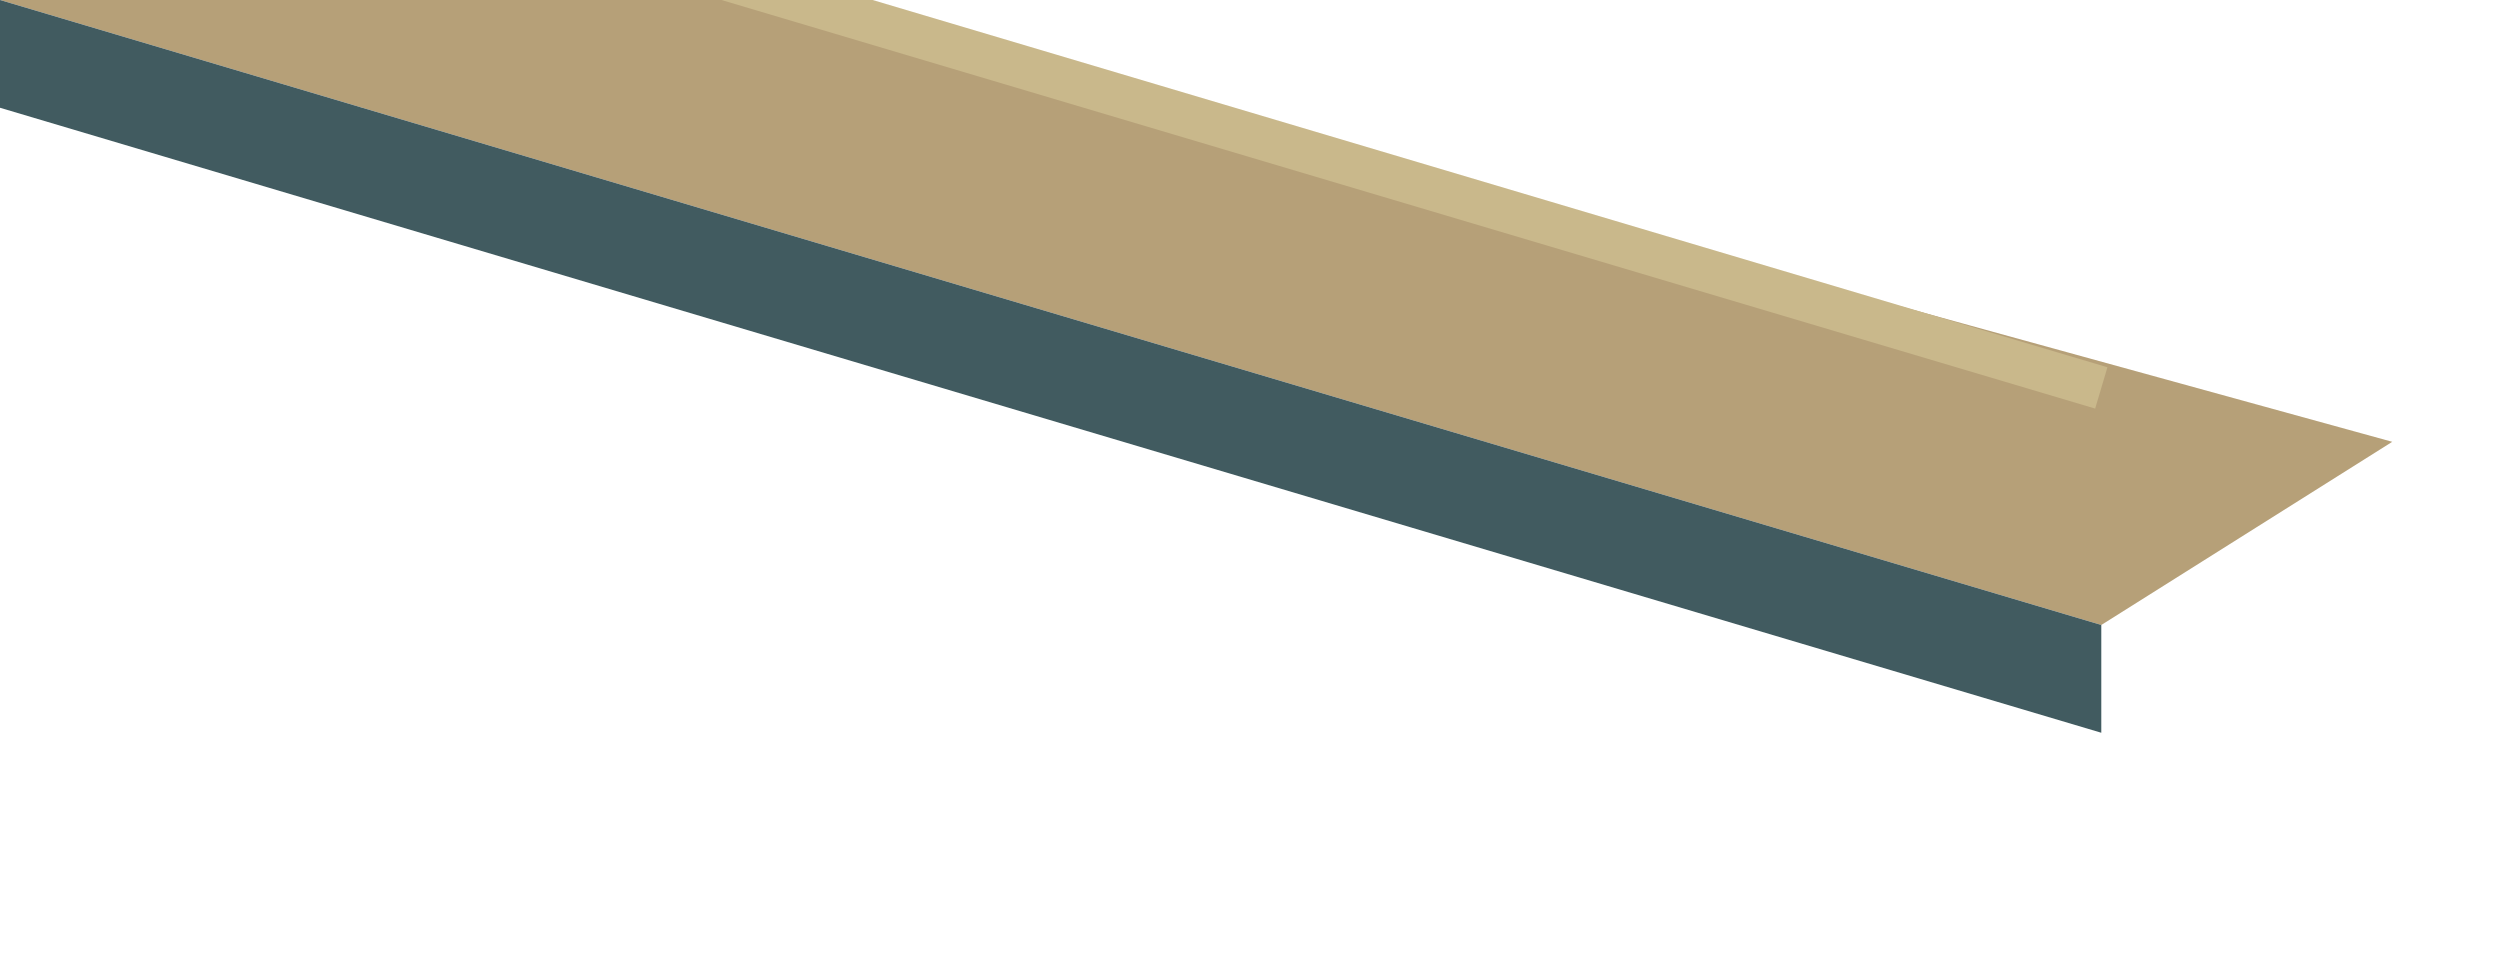
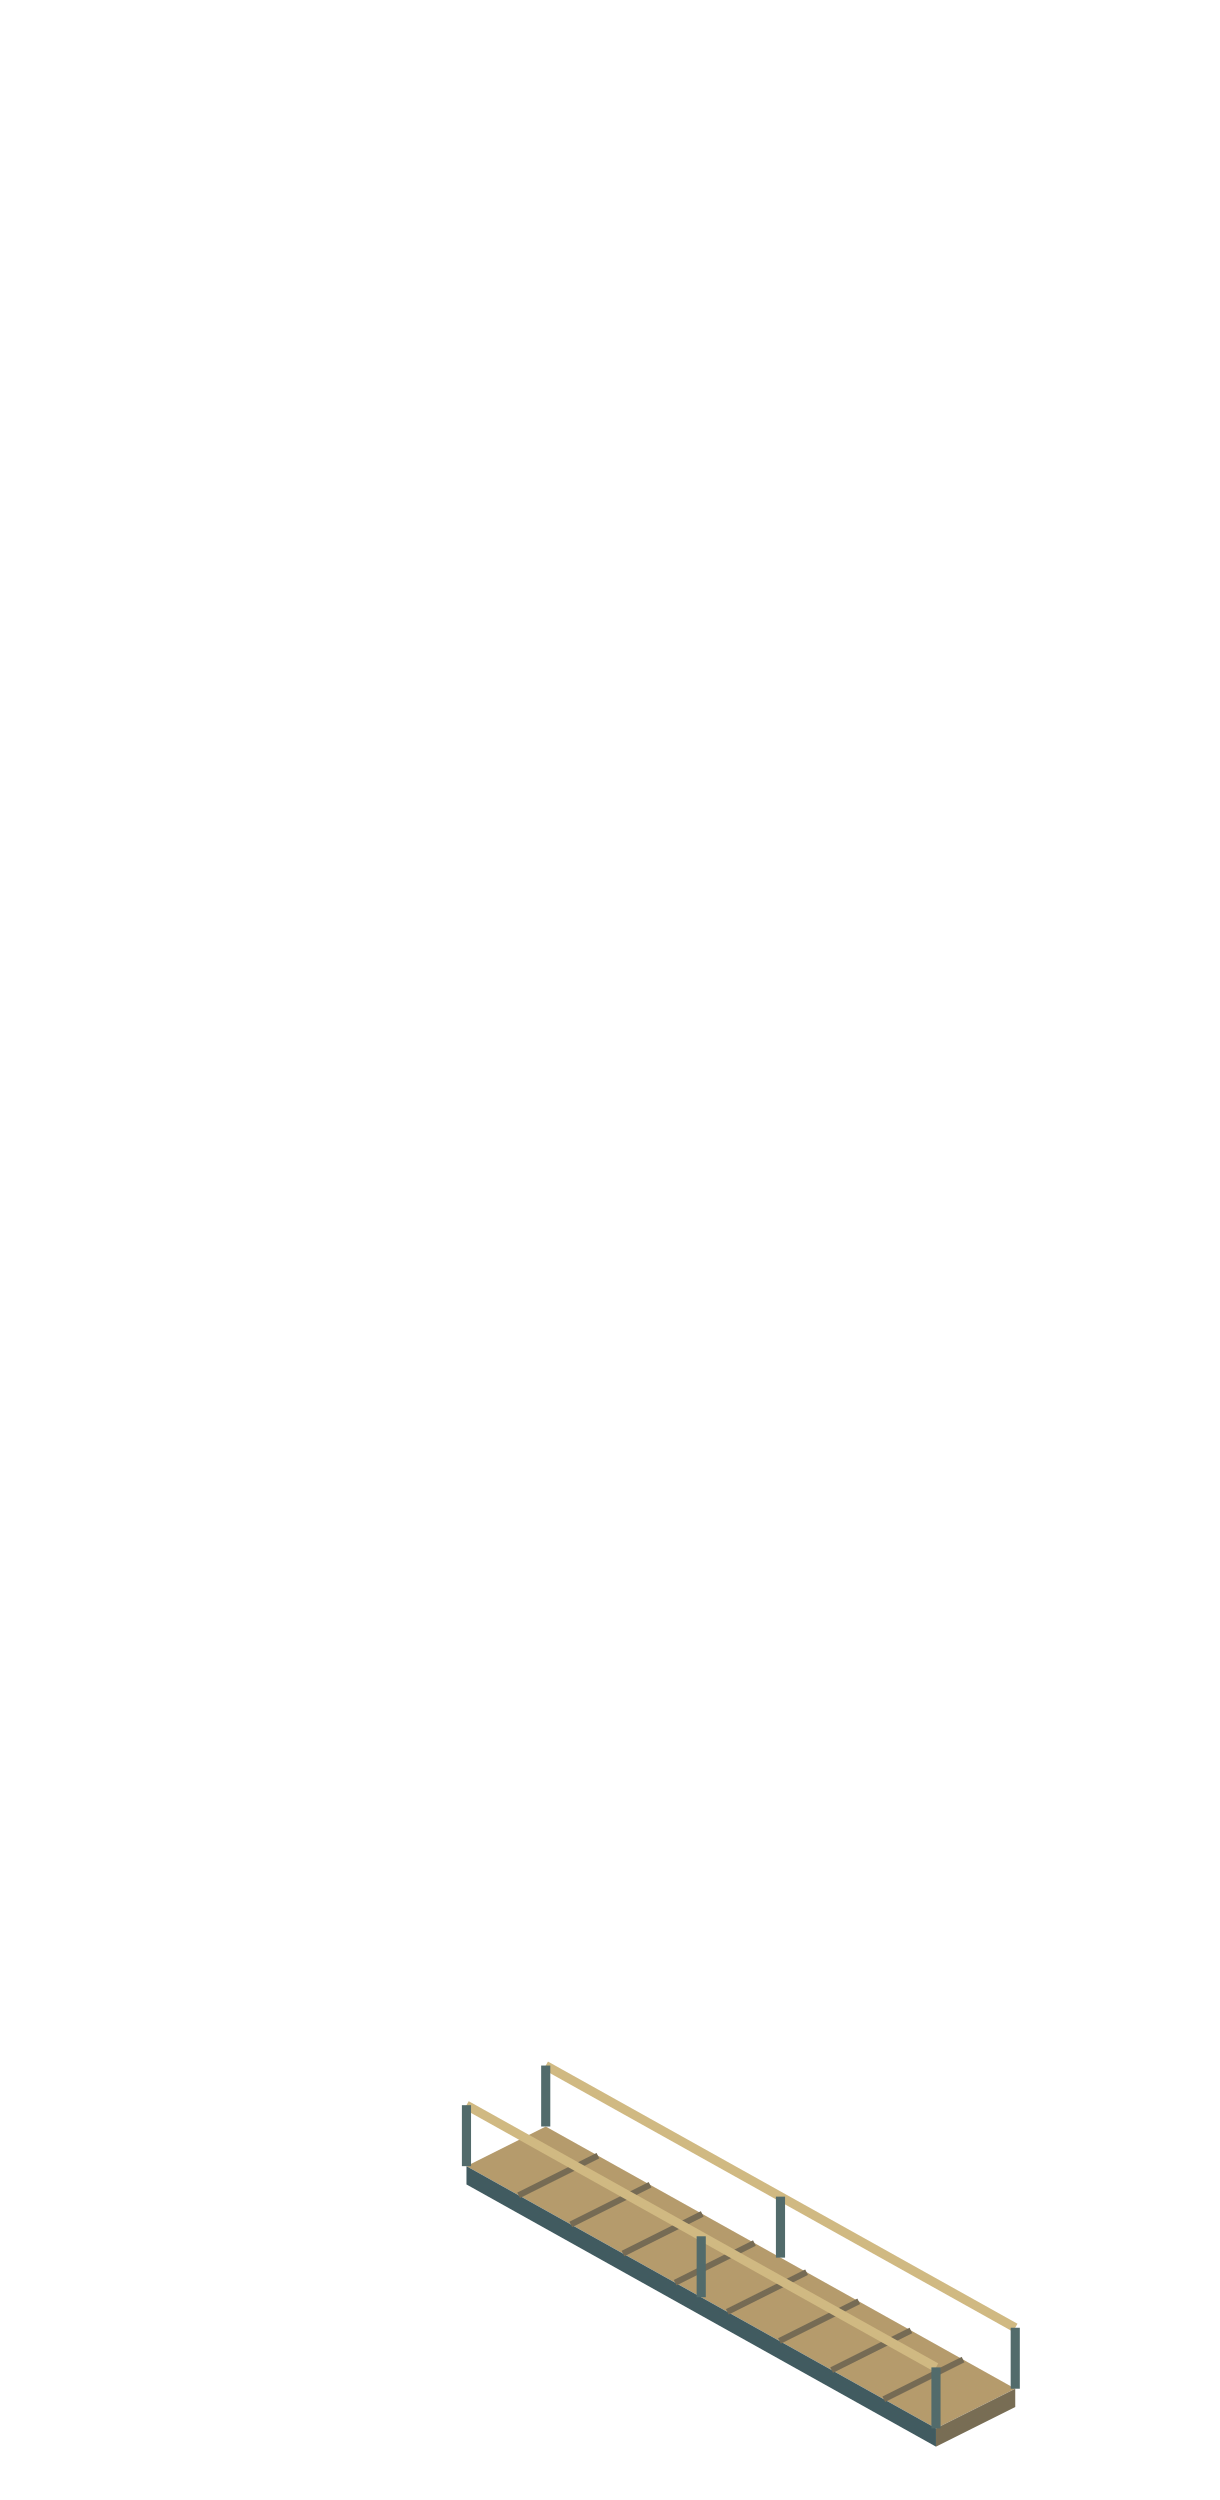
- <svg xmlns="http://www.w3.org/2000/svg" width="232" height="90" viewBox="0 0 232 90">
-   <polygon points="0,0 26,-13 222,41 195,58" fill="#b6a078" />
-   <polygon points="0,0 195,58 195,68 0,10" fill="#415b60" />
-   <polyline points="0,-22 195,36" fill="none" stroke="#c9b88b" stroke-width="4" />
+ <svg xmlns="http://www.w3.org/2000/svg" width="400" height="820" viewBox="0 0 400 820">
+   <polygon id="boarding-surface" points="153,710.5 179,697.5 333,783.5 307,796.5" fill="#b59b6c" />
+   <polygon points="153,710.5 307,796.5 307,802.5 153,716.5" fill="#415b60" />
+   <polygon points="307,796.5 333,783.5 333,789.5 307,802.5" fill="#786d54" />
+   <polyline points="170.111,720.056 196.111,707.056" fill="none" stroke="#766b54" stroke-width="2" />
+   <polyline points="187.222,729.611 213.222,716.611" fill="none" stroke="#766b54" stroke-width="2" />
+   <polyline points="204.333,739.167 230.333,726.167" fill="none" stroke="#766b54" stroke-width="2" />
+   <polyline points="221.444,748.722 247.444,735.722" fill="none" stroke="#766b54" stroke-width="2" />
+   <polyline points="238.556,758.278 264.556,745.278" fill="none" stroke="#766b54" stroke-width="2" />
+   <polyline points="255.667,767.833 281.667,754.833" fill="none" stroke="#766b54" stroke-width="2" />
+   <polyline points="272.778,777.389 298.778,764.389" fill="none" stroke="#766b54" stroke-width="2" />
+   <polyline points="289.889,786.944 315.889,773.944" fill="none" stroke="#766b54" stroke-width="2" />
+   <polyline points="153,690.5 307,776.5" fill="none" stroke="#d0b982" stroke-width="3" />
+   <polyline points="153,690.5 153,710.5" fill="none" stroke="#526b6b" stroke-width="3" />
+   <polyline points="230,733.5 230,753.5" fill="none" stroke="#526b6b" stroke-width="3" />
+   <polyline points="307,776.5 307,796.5" fill="none" stroke="#526b6b" stroke-width="3" />
+   <polyline points="179,677.5 333,763.5" fill="none" stroke="#d0b982" stroke-width="3" />
+   <polyline points="179,677.5 179,697.5" fill="none" stroke="#526b6b" stroke-width="3" />
+   <polyline points="256,720.5 256,740.5" fill="none" stroke="#526b6b" stroke-width="3" />
+   <polyline points="333,763.5 333,783.5" fill="none" stroke="#526b6b" stroke-width="3" />
</svg>
